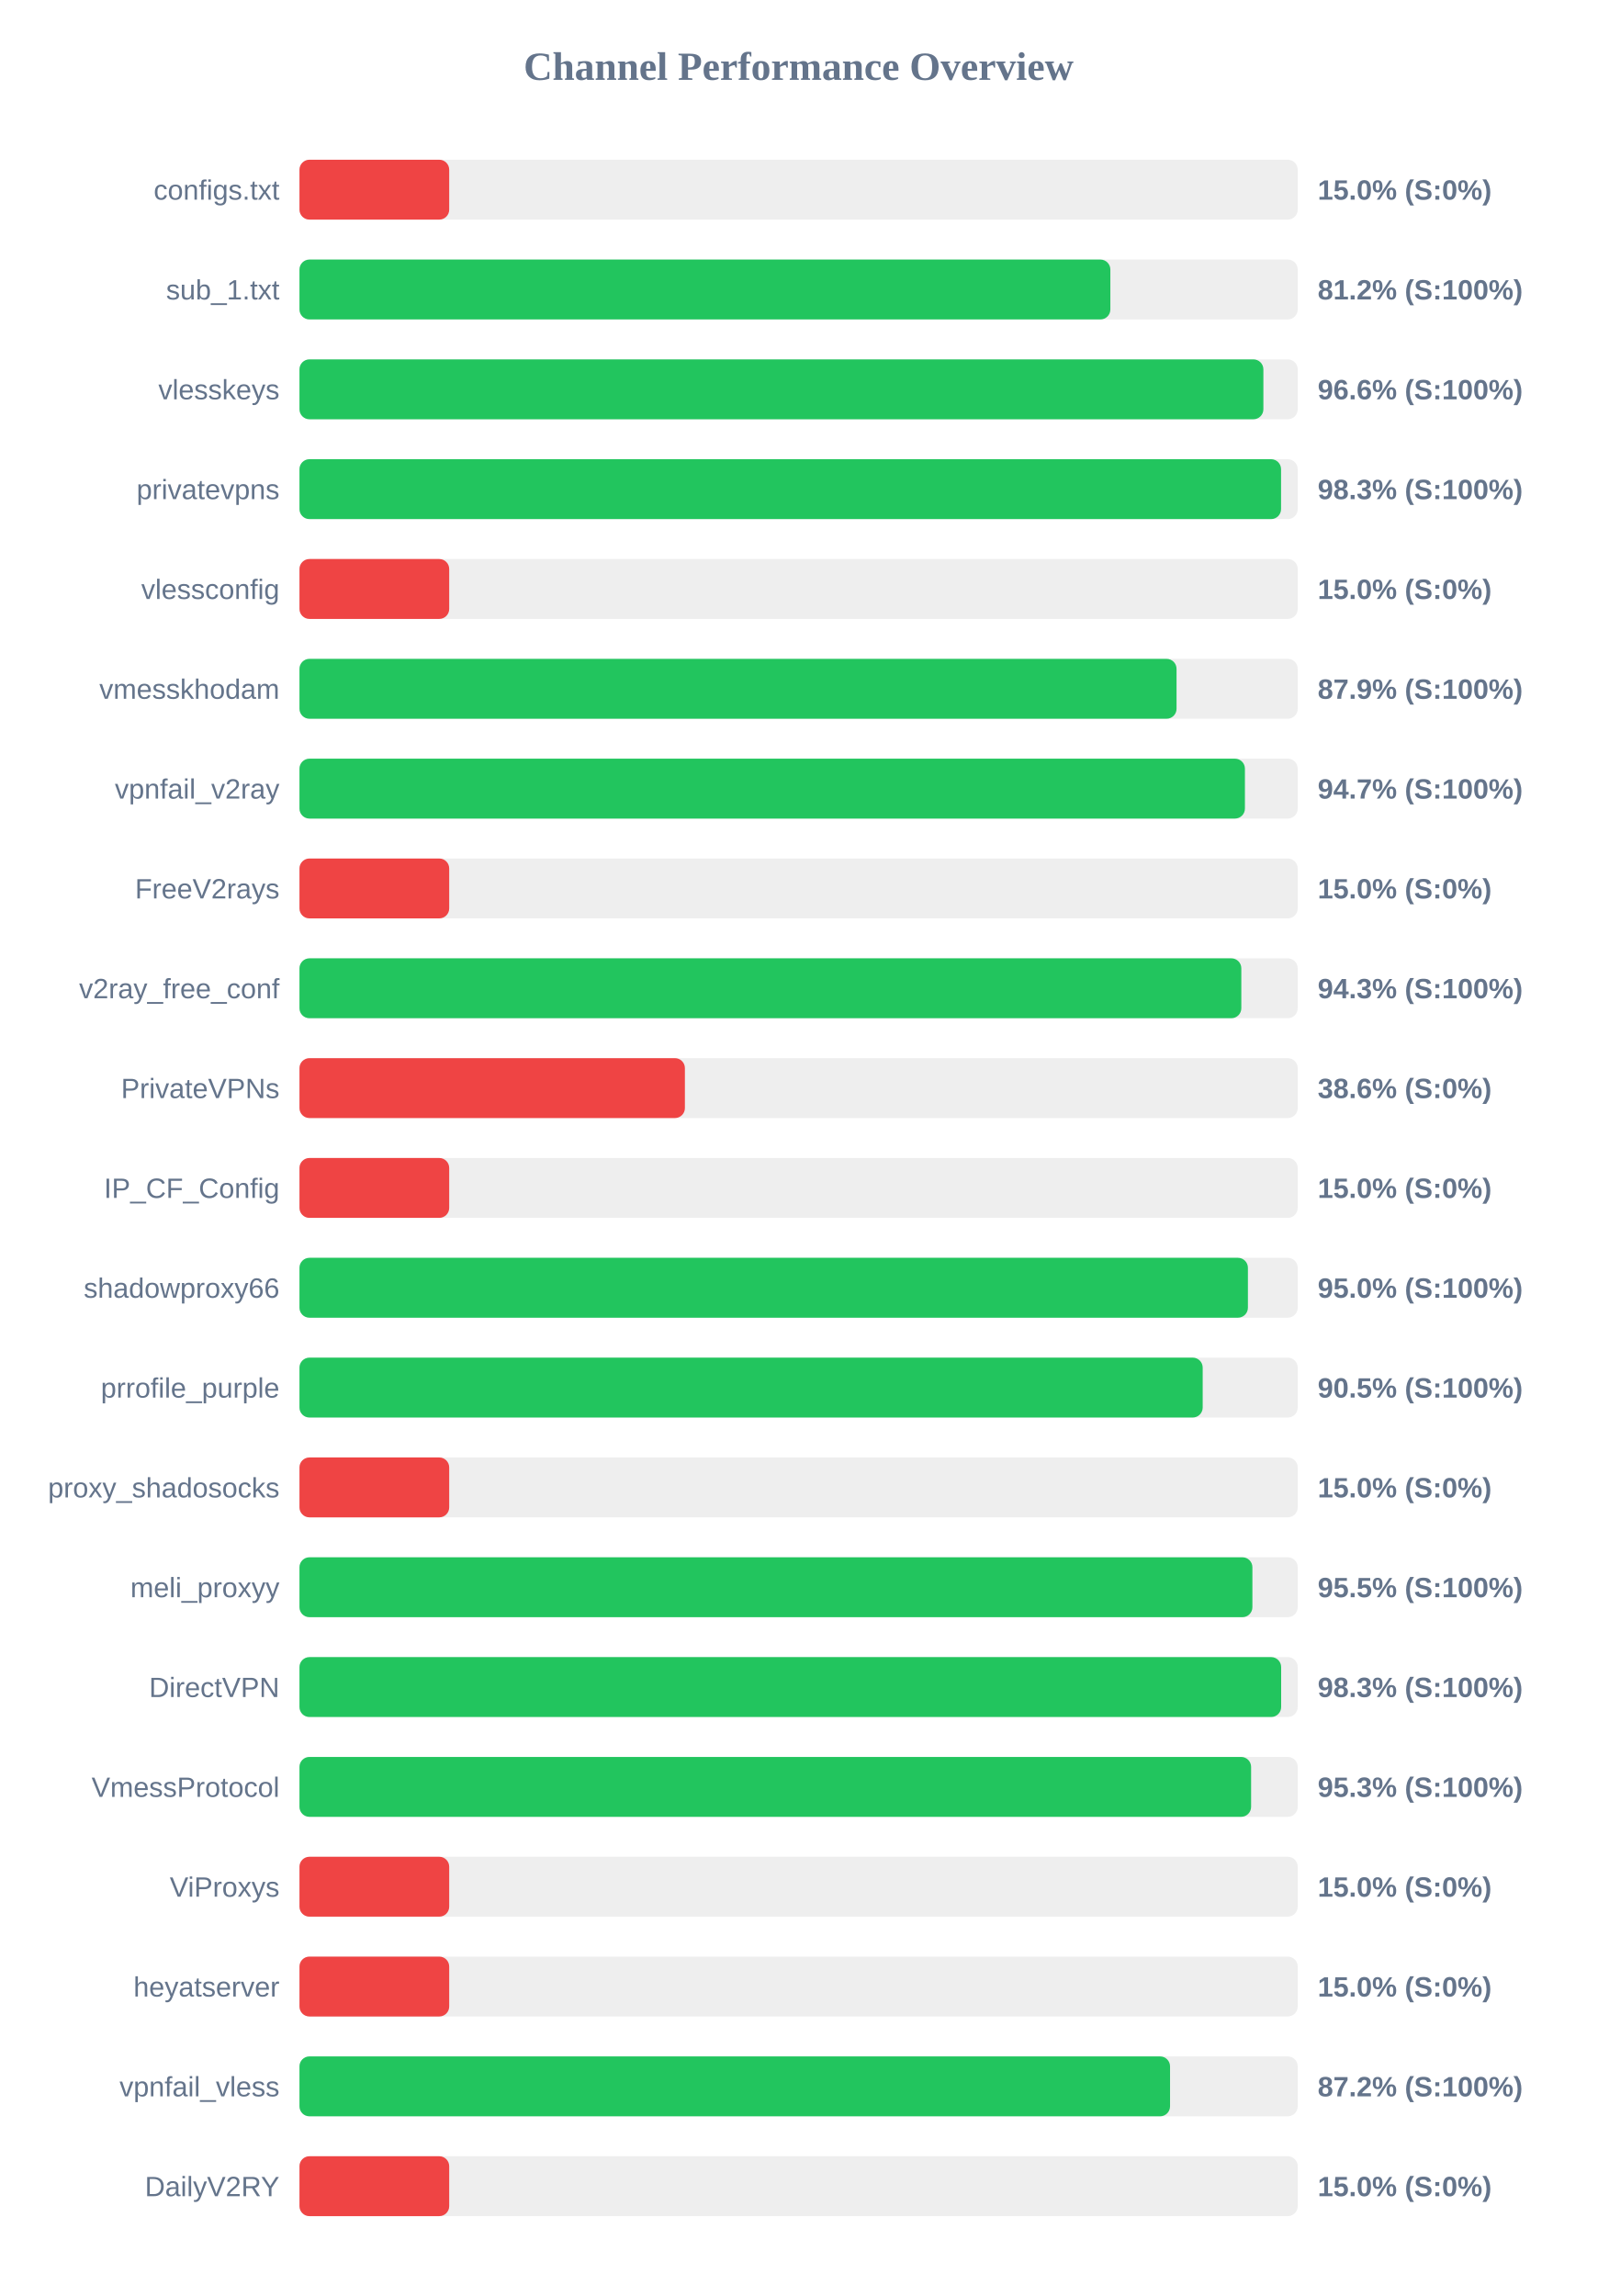
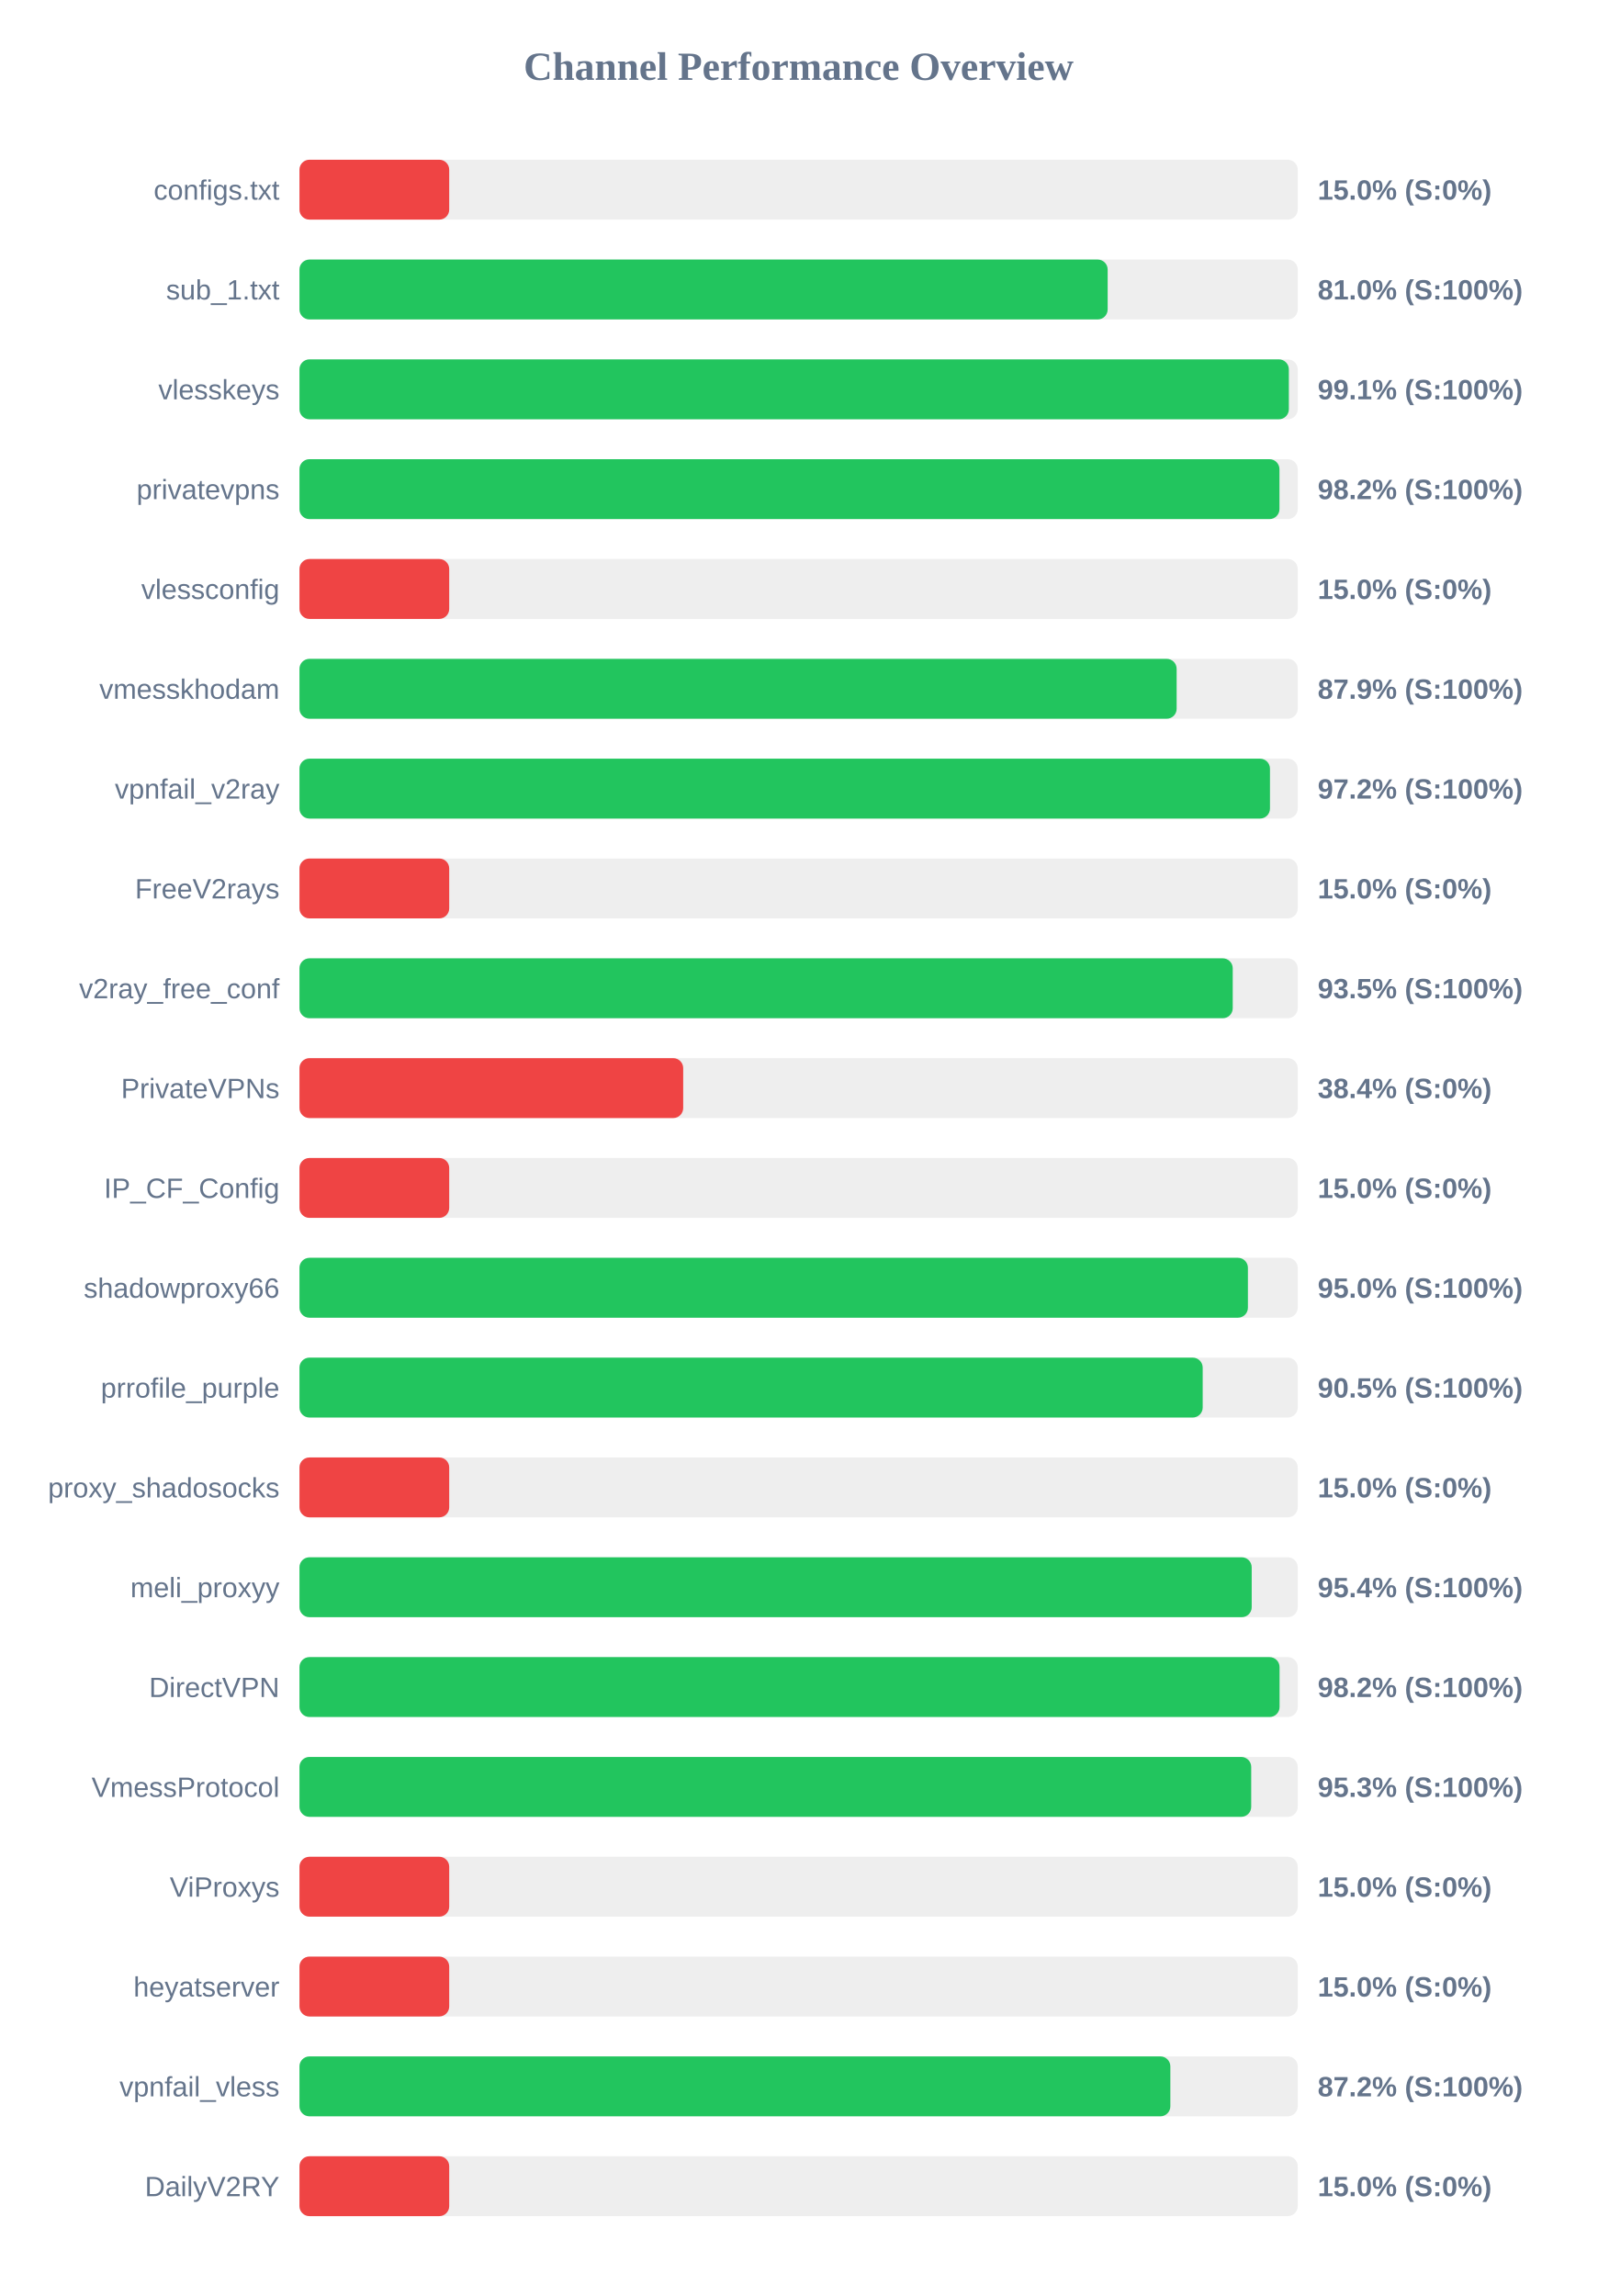
<svg xmlns="http://www.w3.org/2000/svg" width="800" height="1150" version="1.1">
  <style>
        .row { font: 14px Arial; fill: #64748b; }
        .score { font: bold 14px Arial; fill: #64748b; }
    </style>
  <text x="400" y="40" text-anchor="middle" font-size="20px" font-weight="bold" fill="#64748b">Channel Performance Overview</text>
  <rect x="150" y="80" width="500" height="30" fill="#eee" rx="5" />
  <rect x="150" y="80" width="75.0" height="30" fill="#ef4444" rx="5" />
  <text x="140" y="100" text-anchor="end" class="row">configs.txt</text>
  <text x="660" y="100" text-anchor="start" class="score">15.0% (S:0%)</text>
  <rect x="150" y="130" width="500" height="30" fill="#eee" rx="5" />
-   <rect x="150" y="130" width="406.15" height="30" fill="#22c55e" rx="5" />
+   <rect x="150" y="130" width="404.8" height="30" fill="#22c55e" rx="5" />
  <text x="140" y="150" text-anchor="end" class="row">sub_1.txt</text>
-   <text x="660" y="150" text-anchor="start" class="score">81.2% (S:100%)</text>
+   <text x="660" y="150" text-anchor="start" class="score">81.0% (S:100%)</text>
  <rect x="150" y="180" width="500" height="30" fill="#eee" rx="5" />
-   <rect x="150" y="180" width="482.8" height="30" fill="#22c55e" rx="5" />
+   <rect x="150" y="180" width="495.55" height="30" fill="#22c55e" rx="5" />
  <text x="140" y="200" text-anchor="end" class="row">vlesskeys</text>
-   <text x="660" y="200" text-anchor="start" class="score">96.6% (S:100%)</text>
+   <text x="660" y="200" text-anchor="start" class="score">99.1% (S:100%)</text>
  <rect x="150" y="230" width="500" height="30" fill="#eee" rx="5" />
-   <rect x="150" y="230" width="491.65" height="30" fill="#22c55e" rx="5" />
+   <rect x="150" y="230" width="490.85" height="30" fill="#22c55e" rx="5" />
  <text x="140" y="250" text-anchor="end" class="row">privatevpns</text>
-   <text x="660" y="250" text-anchor="start" class="score">98.3% (S:100%)</text>
+   <text x="660" y="250" text-anchor="start" class="score">98.2% (S:100%)</text>
  <rect x="150" y="280" width="500" height="30" fill="#eee" rx="5" />
  <rect x="150" y="280" width="75.0" height="30" fill="#ef4444" rx="5" />
  <text x="140" y="300" text-anchor="end" class="row">vlessconfig</text>
  <text x="660" y="300" text-anchor="start" class="score">15.0% (S:0%)</text>
  <rect x="150" y="330" width="500" height="30" fill="#eee" rx="5" />
-   <rect x="150" y="330" width="439.3" height="30" fill="#22c55e" rx="5" />
+   <rect x="150" y="330" width="439.35" height="30" fill="#22c55e" rx="5" />
  <text x="140" y="350" text-anchor="end" class="row">vmesskhodam</text>
  <text x="660" y="350" text-anchor="start" class="score">87.9% (S:100%)</text>
  <rect x="150" y="380" width="500" height="30" fill="#eee" rx="5" />
-   <rect x="150" y="380" width="473.55" height="30" fill="#22c55e" rx="5" />
+   <rect x="150" y="380" width="486.1" height="30" fill="#22c55e" rx="5" />
  <text x="140" y="400" text-anchor="end" class="row">vpnfail_v2ray</text>
-   <text x="660" y="400" text-anchor="start" class="score">94.7% (S:100%)</text>
+   <text x="660" y="400" text-anchor="start" class="score">97.2% (S:100%)</text>
  <rect x="150" y="430" width="500" height="30" fill="#eee" rx="5" />
  <rect x="150" y="430" width="75.0" height="30" fill="#ef4444" rx="5" />
  <text x="140" y="450" text-anchor="end" class="row">FreeV2rays</text>
  <text x="660" y="450" text-anchor="start" class="score">15.0% (S:0%)</text>
  <rect x="150" y="480" width="500" height="30" fill="#eee" rx="5" />
-   <rect x="150" y="480" width="471.75" height="30" fill="#22c55e" rx="5" />
+   <rect x="150" y="480" width="467.45" height="30" fill="#22c55e" rx="5" />
  <text x="140" y="500" text-anchor="end" class="row">v2ray_free_conf</text>
-   <text x="660" y="500" text-anchor="start" class="score">94.3% (S:100%)</text>
+   <text x="660" y="500" text-anchor="start" class="score">93.5% (S:100%)</text>
  <rect x="150" y="530" width="500" height="30" fill="#eee" rx="5" />
-   <rect x="150" y="530" width="193.05" height="30" fill="#ef4444" rx="5" />
+   <rect x="150" y="530" width="192.2" height="30" fill="#ef4444" rx="5" />
  <text x="140" y="550" text-anchor="end" class="row">PrivateVPNs</text>
-   <text x="660" y="550" text-anchor="start" class="score">38.6% (S:0%)</text>
+   <text x="660" y="550" text-anchor="start" class="score">38.4% (S:0%)</text>
  <rect x="150" y="580" width="500" height="30" fill="#eee" rx="5" />
  <rect x="150" y="580" width="75.0" height="30" fill="#ef4444" rx="5" />
  <text x="140" y="600" text-anchor="end" class="row">IP_CF_Config</text>
  <text x="660" y="600" text-anchor="start" class="score">15.0% (S:0%)</text>
  <rect x="150" y="630" width="500" height="30" fill="#eee" rx="5" />
  <rect x="150" y="630" width="475.05" height="30" fill="#22c55e" rx="5" />
  <text x="140" y="650" text-anchor="end" class="row">shadowproxy66</text>
  <text x="660" y="650" text-anchor="start" class="score">95.0% (S:100%)</text>
  <rect x="150" y="680" width="500" height="30" fill="#eee" rx="5" />
  <rect x="150" y="680" width="452.4" height="30" fill="#22c55e" rx="5" />
  <text x="140" y="700" text-anchor="end" class="row">prrofile_purple</text>
  <text x="660" y="700" text-anchor="start" class="score">90.5% (S:100%)</text>
  <rect x="150" y="730" width="500" height="30" fill="#eee" rx="5" />
  <rect x="150" y="730" width="75.0" height="30" fill="#ef4444" rx="5" />
  <text x="140" y="750" text-anchor="end" class="row">proxy_shadosocks</text>
  <text x="660" y="750" text-anchor="start" class="score">15.0% (S:0%)</text>
  <rect x="150" y="780" width="500" height="30" fill="#eee" rx="5" />
-   <rect x="150" y="780" width="477.3" height="30" fill="#22c55e" rx="5" />
+   <rect x="150" y="780" width="476.95" height="30" fill="#22c55e" rx="5" />
  <text x="140" y="800" text-anchor="end" class="row">meli_proxyy</text>
-   <text x="660" y="800" text-anchor="start" class="score">95.5% (S:100%)</text>
+   <text x="660" y="800" text-anchor="start" class="score">95.4% (S:100%)</text>
  <rect x="150" y="830" width="500" height="30" fill="#eee" rx="5" />
-   <rect x="150" y="830" width="491.7" height="30" fill="#22c55e" rx="5" />
+   <rect x="150" y="830" width="490.9" height="30" fill="#22c55e" rx="5" />
  <text x="140" y="850" text-anchor="end" class="row">DirectVPN</text>
-   <text x="660" y="850" text-anchor="start" class="score">98.3% (S:100%)</text>
+   <text x="660" y="850" text-anchor="start" class="score">98.2% (S:100%)</text>
  <rect x="150" y="880" width="500" height="30" fill="#eee" rx="5" />
-   <rect x="150" y="880" width="476.65" height="30" fill="#22c55e" rx="5" />
+   <rect x="150" y="880" width="476.7" height="30" fill="#22c55e" rx="5" />
  <text x="140" y="900" text-anchor="end" class="row">VmessProtocol</text>
  <text x="660" y="900" text-anchor="start" class="score">95.3% (S:100%)</text>
  <rect x="150" y="930" width="500" height="30" fill="#eee" rx="5" />
  <rect x="150" y="930" width="75.0" height="30" fill="#ef4444" rx="5" />
  <text x="140" y="950" text-anchor="end" class="row">ViProxys</text>
  <text x="660" y="950" text-anchor="start" class="score">15.0% (S:0%)</text>
  <rect x="150" y="980" width="500" height="30" fill="#eee" rx="5" />
  <rect x="150" y="980" width="75.0" height="30" fill="#ef4444" rx="5" />
  <text x="140" y="1000" text-anchor="end" class="row">heyatserver</text>
  <text x="660" y="1000" text-anchor="start" class="score">15.0% (S:0%)</text>
  <rect x="150" y="1030" width="500" height="30" fill="#eee" rx="5" />
-   <rect x="150" y="1030" width="436.05" height="30" fill="#22c55e" rx="5" />
+   <rect x="150" y="1030" width="436.2" height="30" fill="#22c55e" rx="5" />
  <text x="140" y="1050" text-anchor="end" class="row">vpnfail_vless</text>
  <text x="660" y="1050" text-anchor="start" class="score">87.2% (S:100%)</text>
  <rect x="150" y="1080" width="500" height="30" fill="#eee" rx="5" />
  <rect x="150" y="1080" width="75.0" height="30" fill="#ef4444" rx="5" />
  <text x="140" y="1100" text-anchor="end" class="row">DailyV2RY</text>
  <text x="660" y="1100" text-anchor="start" class="score">15.0% (S:0%)</text>
</svg>
